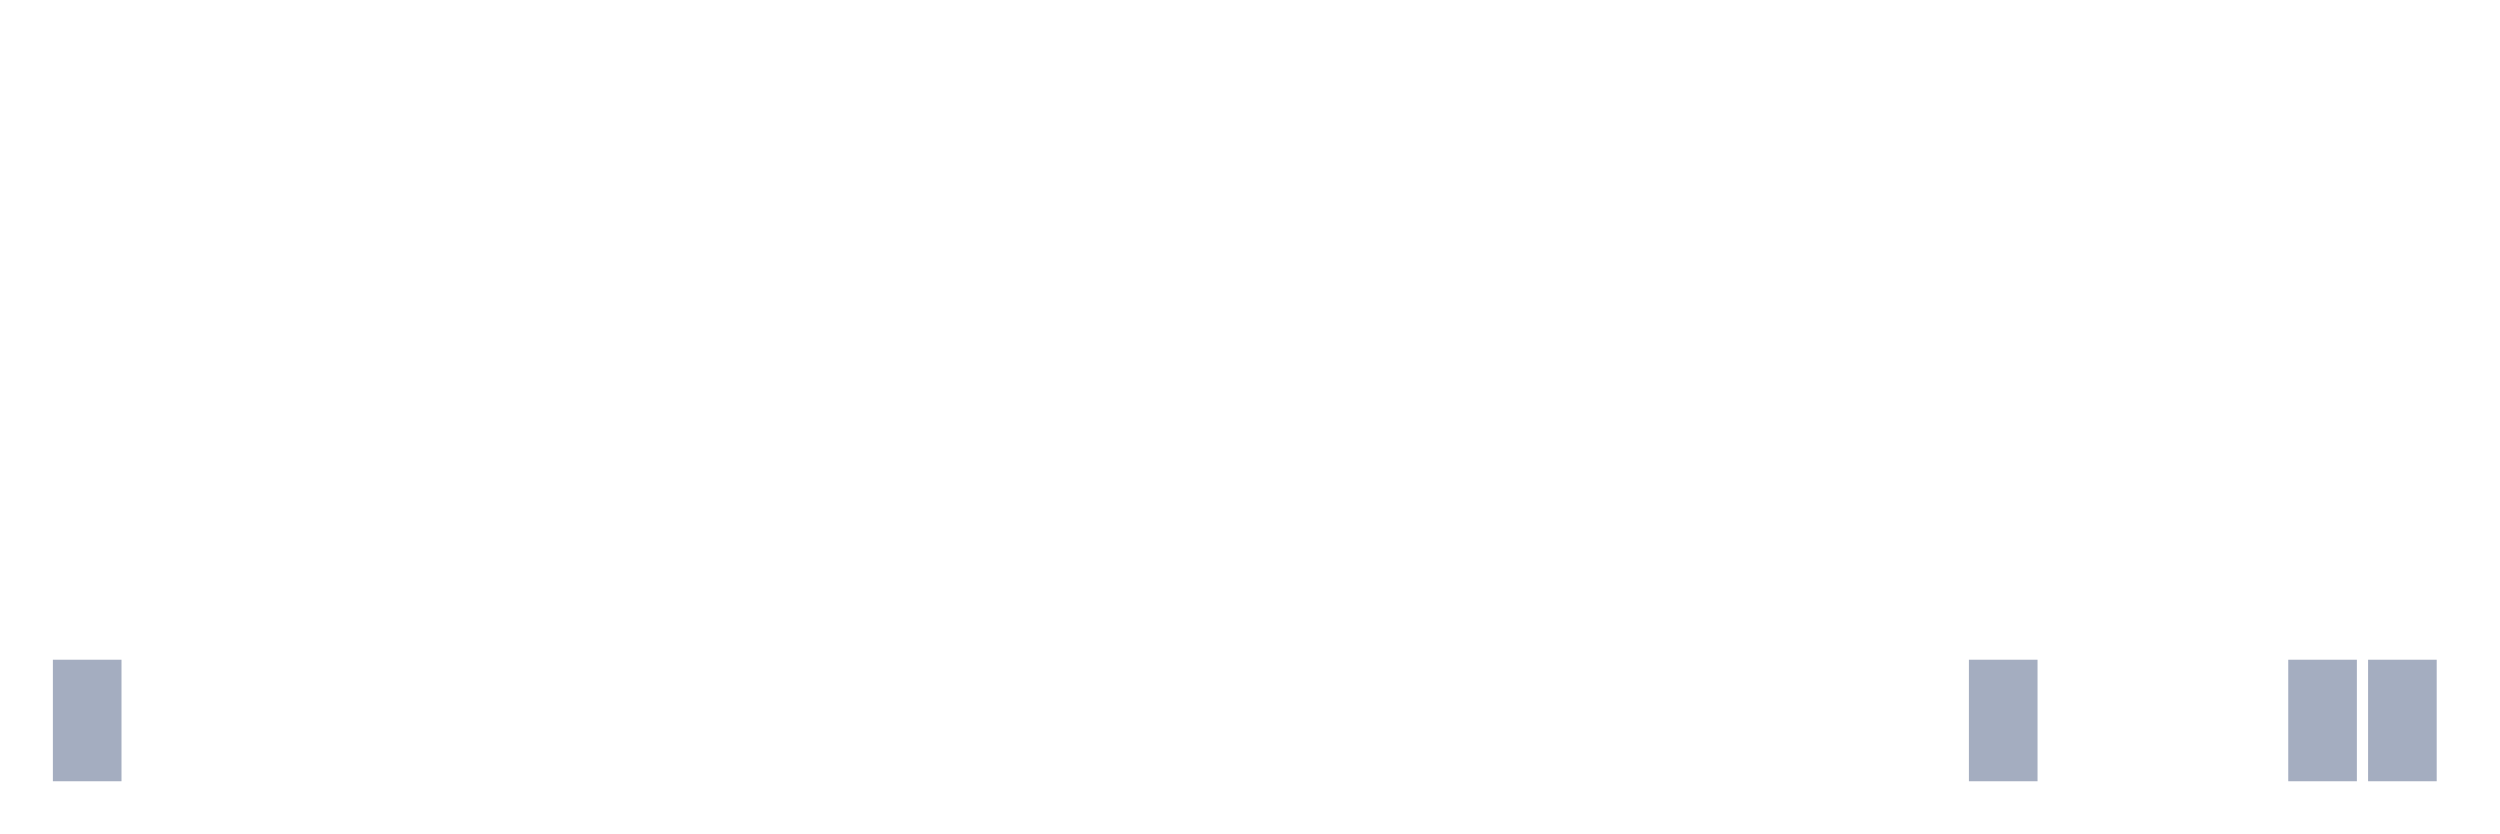
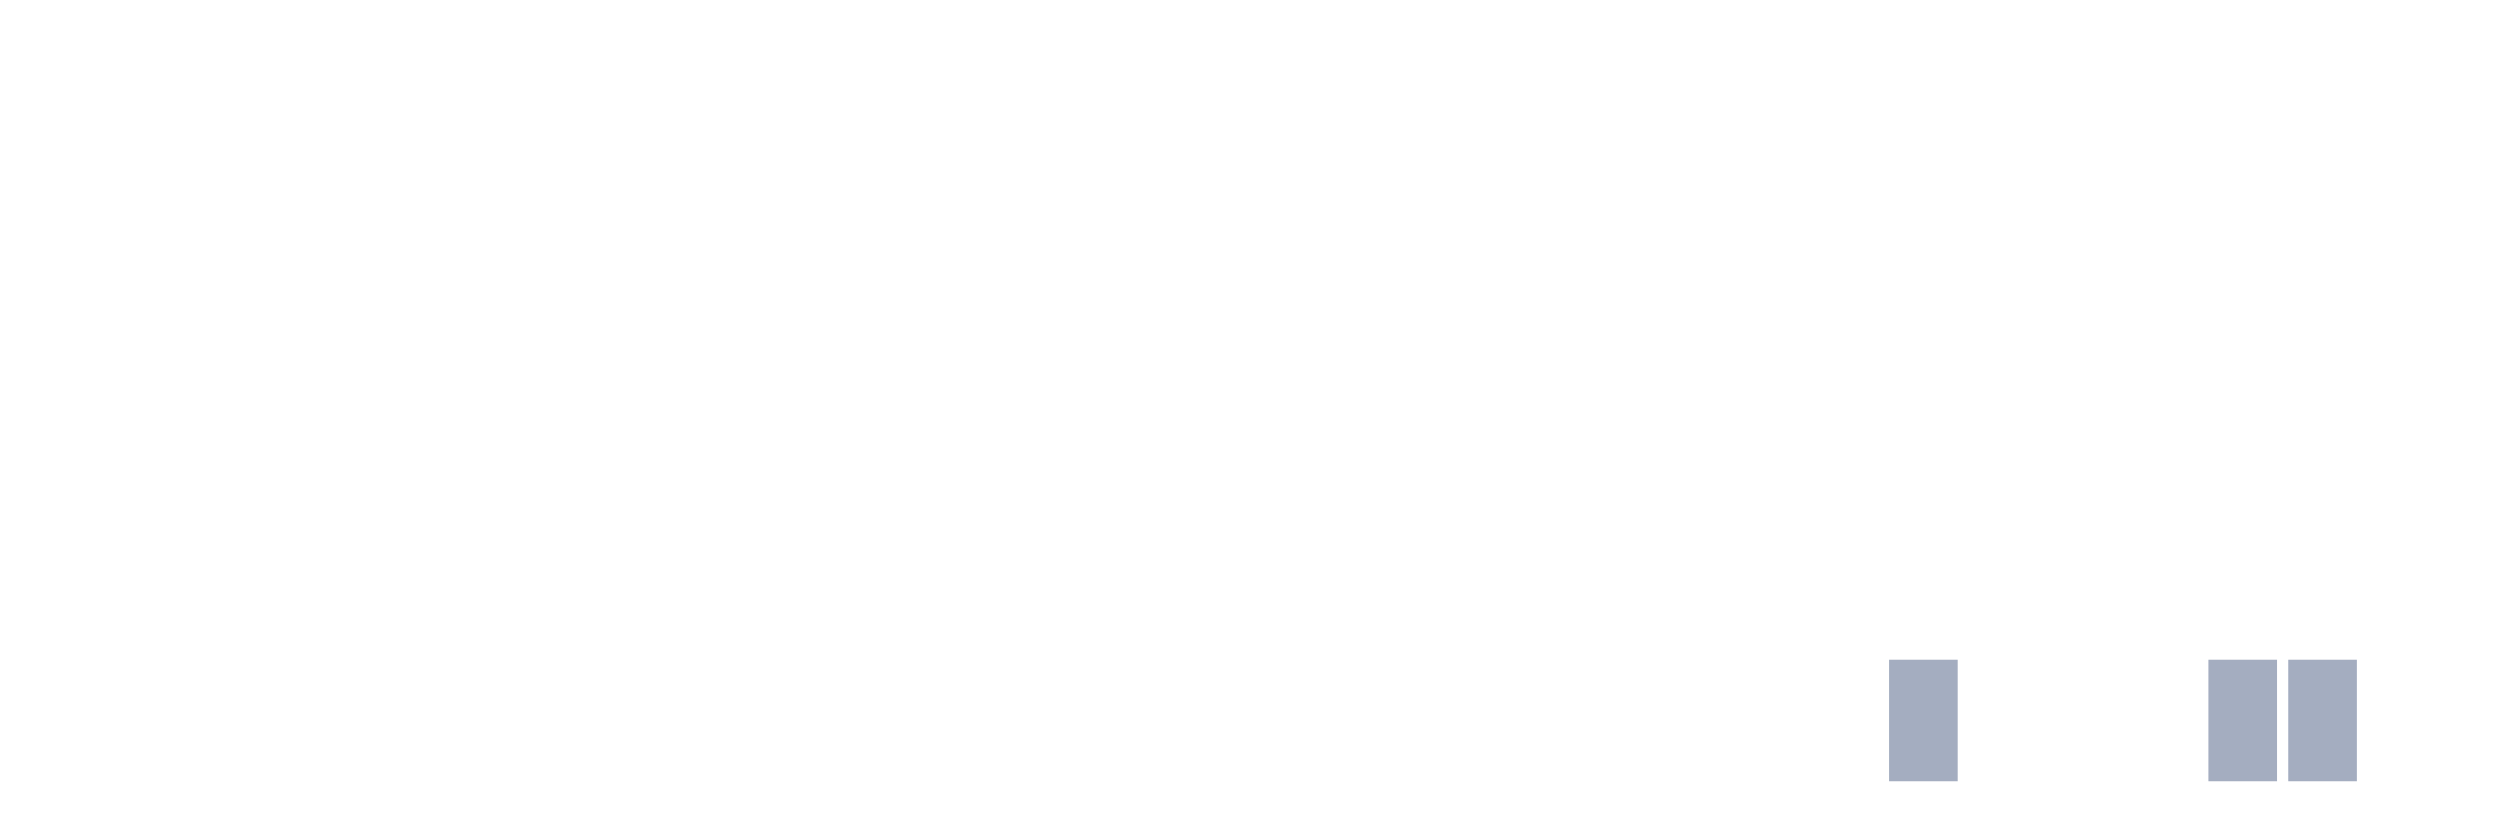
<svg xmlns="http://www.w3.org/2000/svg" viewBox="0 0 480 160">
  <g transform="translate(10,10)">
-     <rect class="bar" x="0.153" width="13.175" y="116.667" height="23.333" fill="rgb(164,173,192)" />
+     <rect class="bar" x="0.153" width="13.175" y="140" height="0" fill="rgb(164,173,192)" />
    <rect class="bar" x="15.482" width="13.175" y="140" height="0" fill="rgb(164,173,192)" />
    <rect class="bar" x="30.81" width="13.175" y="140" height="0" fill="rgb(164,173,192)" />
    <rect class="bar" x="46.138" width="13.175" y="140" height="0" fill="rgb(164,173,192)" />
    <rect class="bar" x="61.466" width="13.175" y="140" height="0" fill="rgb(164,173,192)" />
    <rect class="bar" x="76.794" width="13.175" y="140" height="0" fill="rgb(164,173,192)" />
    <rect class="bar" x="92.123" width="13.175" y="140" height="0" fill="rgb(164,173,192)" />
    <rect class="bar" x="107.451" width="13.175" y="140" height="0" fill="rgb(164,173,192)" />
    <rect class="bar" x="122.779" width="13.175" y="140" height="0" fill="rgb(164,173,192)" />
    <rect class="bar" x="138.107" width="13.175" y="140" height="0" fill="rgb(164,173,192)" />
    <rect class="bar" x="153.436" width="13.175" y="140" height="0" fill="rgb(164,173,192)" />
    <rect class="bar" x="168.764" width="13.175" y="140" height="0" fill="rgb(164,173,192)" />
    <rect class="bar" x="184.092" width="13.175" y="140" height="0" fill="rgb(164,173,192)" />
    <rect class="bar" x="199.42" width="13.175" y="140" height="0" fill="rgb(164,173,192)" />
    <rect class="bar" x="214.748" width="13.175" y="140" height="0" fill="rgb(164,173,192)" />
    <rect class="bar" x="230.077" width="13.175" y="140" height="0" fill="rgb(164,173,192)" />
    <rect class="bar" x="245.405" width="13.175" y="140" height="0" fill="rgb(164,173,192)" />
    <rect class="bar" x="260.733" width="13.175" y="140" height="0" fill="rgb(164,173,192)" />
    <rect class="bar" x="276.061" width="13.175" y="140" height="0" fill="rgb(164,173,192)" />
    <rect class="bar" x="291.39" width="13.175" y="140" height="0" fill="rgb(164,173,192)" />
    <rect class="bar" x="306.718" width="13.175" y="140" height="0" fill="rgb(164,173,192)" />
    <rect class="bar" x="322.046" width="13.175" y="140" height="0" fill="rgb(164,173,192)" />
    <rect class="bar" x="337.374" width="13.175" y="140" height="0" fill="rgb(164,173,192)" />
-     <rect class="bar" x="352.702" width="13.175" y="140" height="0" fill="rgb(164,173,192)" />
-     <rect class="bar" x="368.031" width="13.175" y="116.667" height="23.333" fill="rgb(164,173,192)" />
+     <rect class="bar" x="352.702" width="13.175" y="116.667" height="23.333" fill="rgb(164,173,192)" />
+     <rect class="bar" x="368.031" width="13.175" y="140" height="0" fill="rgb(164,173,192)" />
    <rect class="bar" x="383.359" width="13.175" y="140" height="0" fill="rgb(164,173,192)" />
    <rect class="bar" x="398.687" width="13.175" y="140" height="0" fill="rgb(164,173,192)" />
-     <rect class="bar" x="414.015" width="13.175" y="140" height="0" fill="rgb(164,173,192)" />
+     <rect class="bar" x="414.015" width="13.175" y="116.667" height="23.333" fill="rgb(164,173,192)" />
    <rect class="bar" x="429.344" width="13.175" y="116.667" height="23.333" fill="rgb(164,173,192)" />
-     <rect class="bar" x="444.672" width="13.175" y="116.667" height="23.333" fill="rgb(164,173,192)" />
+     <rect class="bar" x="444.672" width="13.175" y="140" height="0" fill="rgb(164,173,192)" />
  </g>
</svg>
